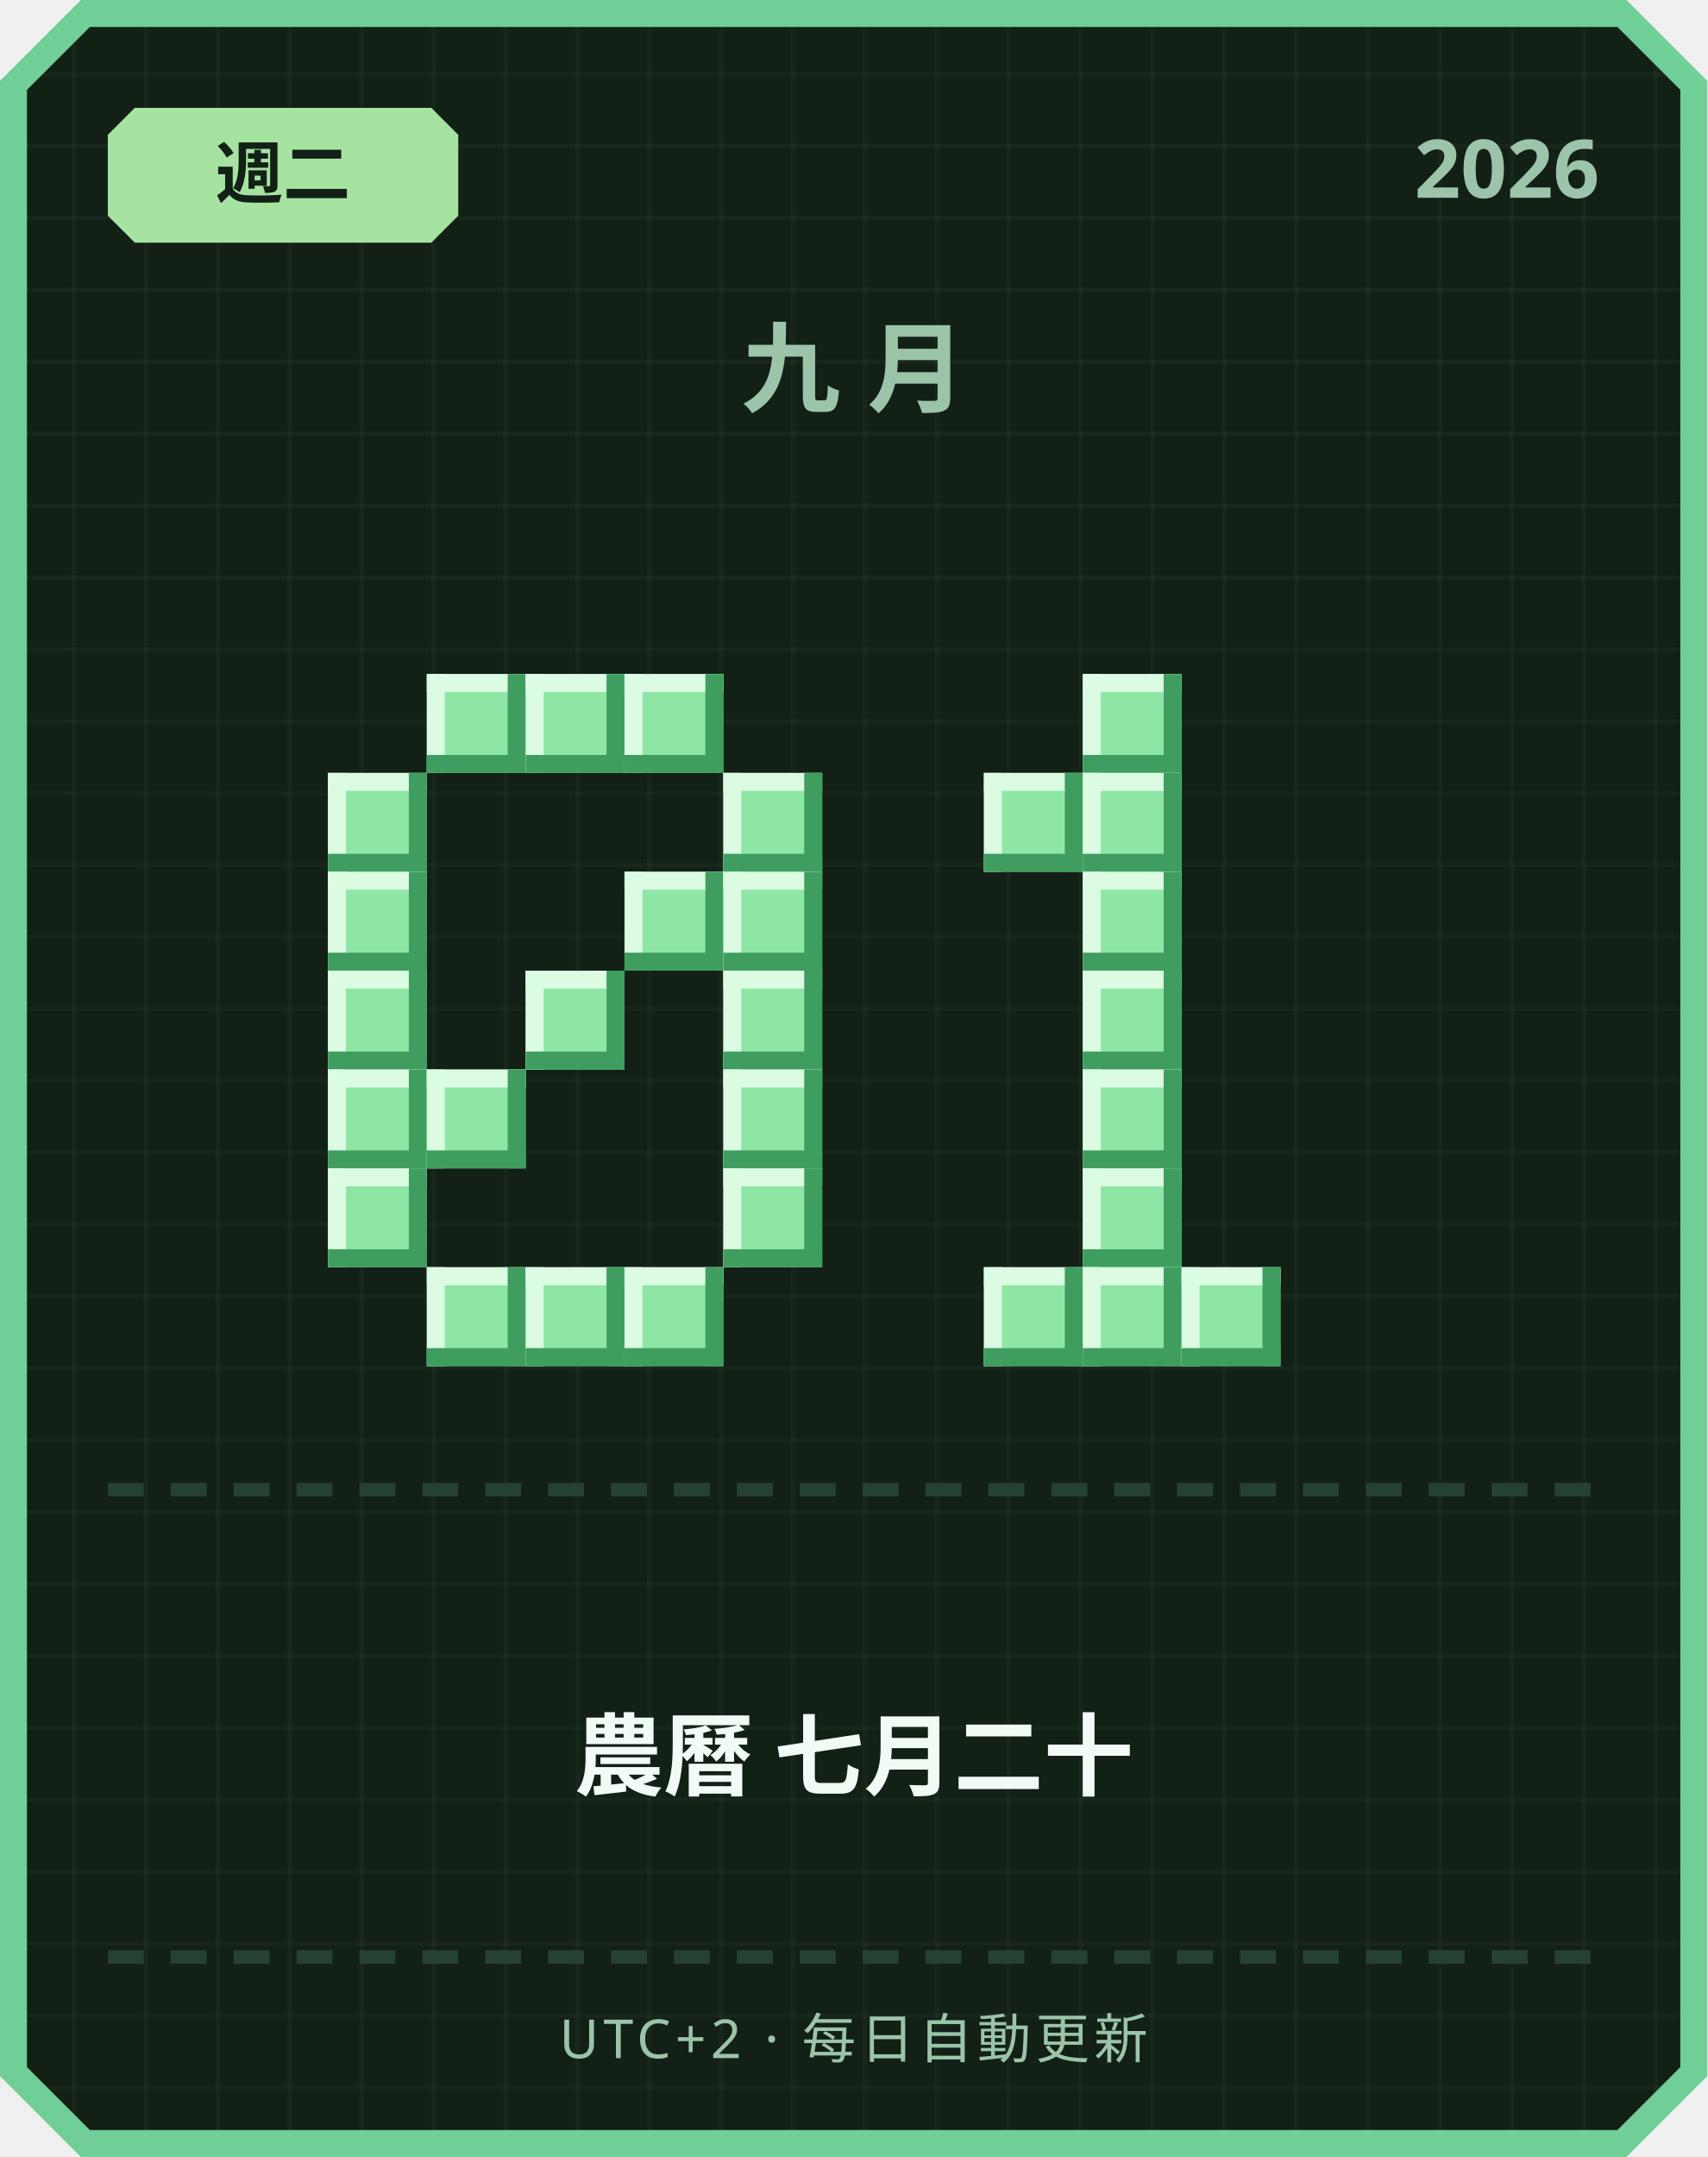
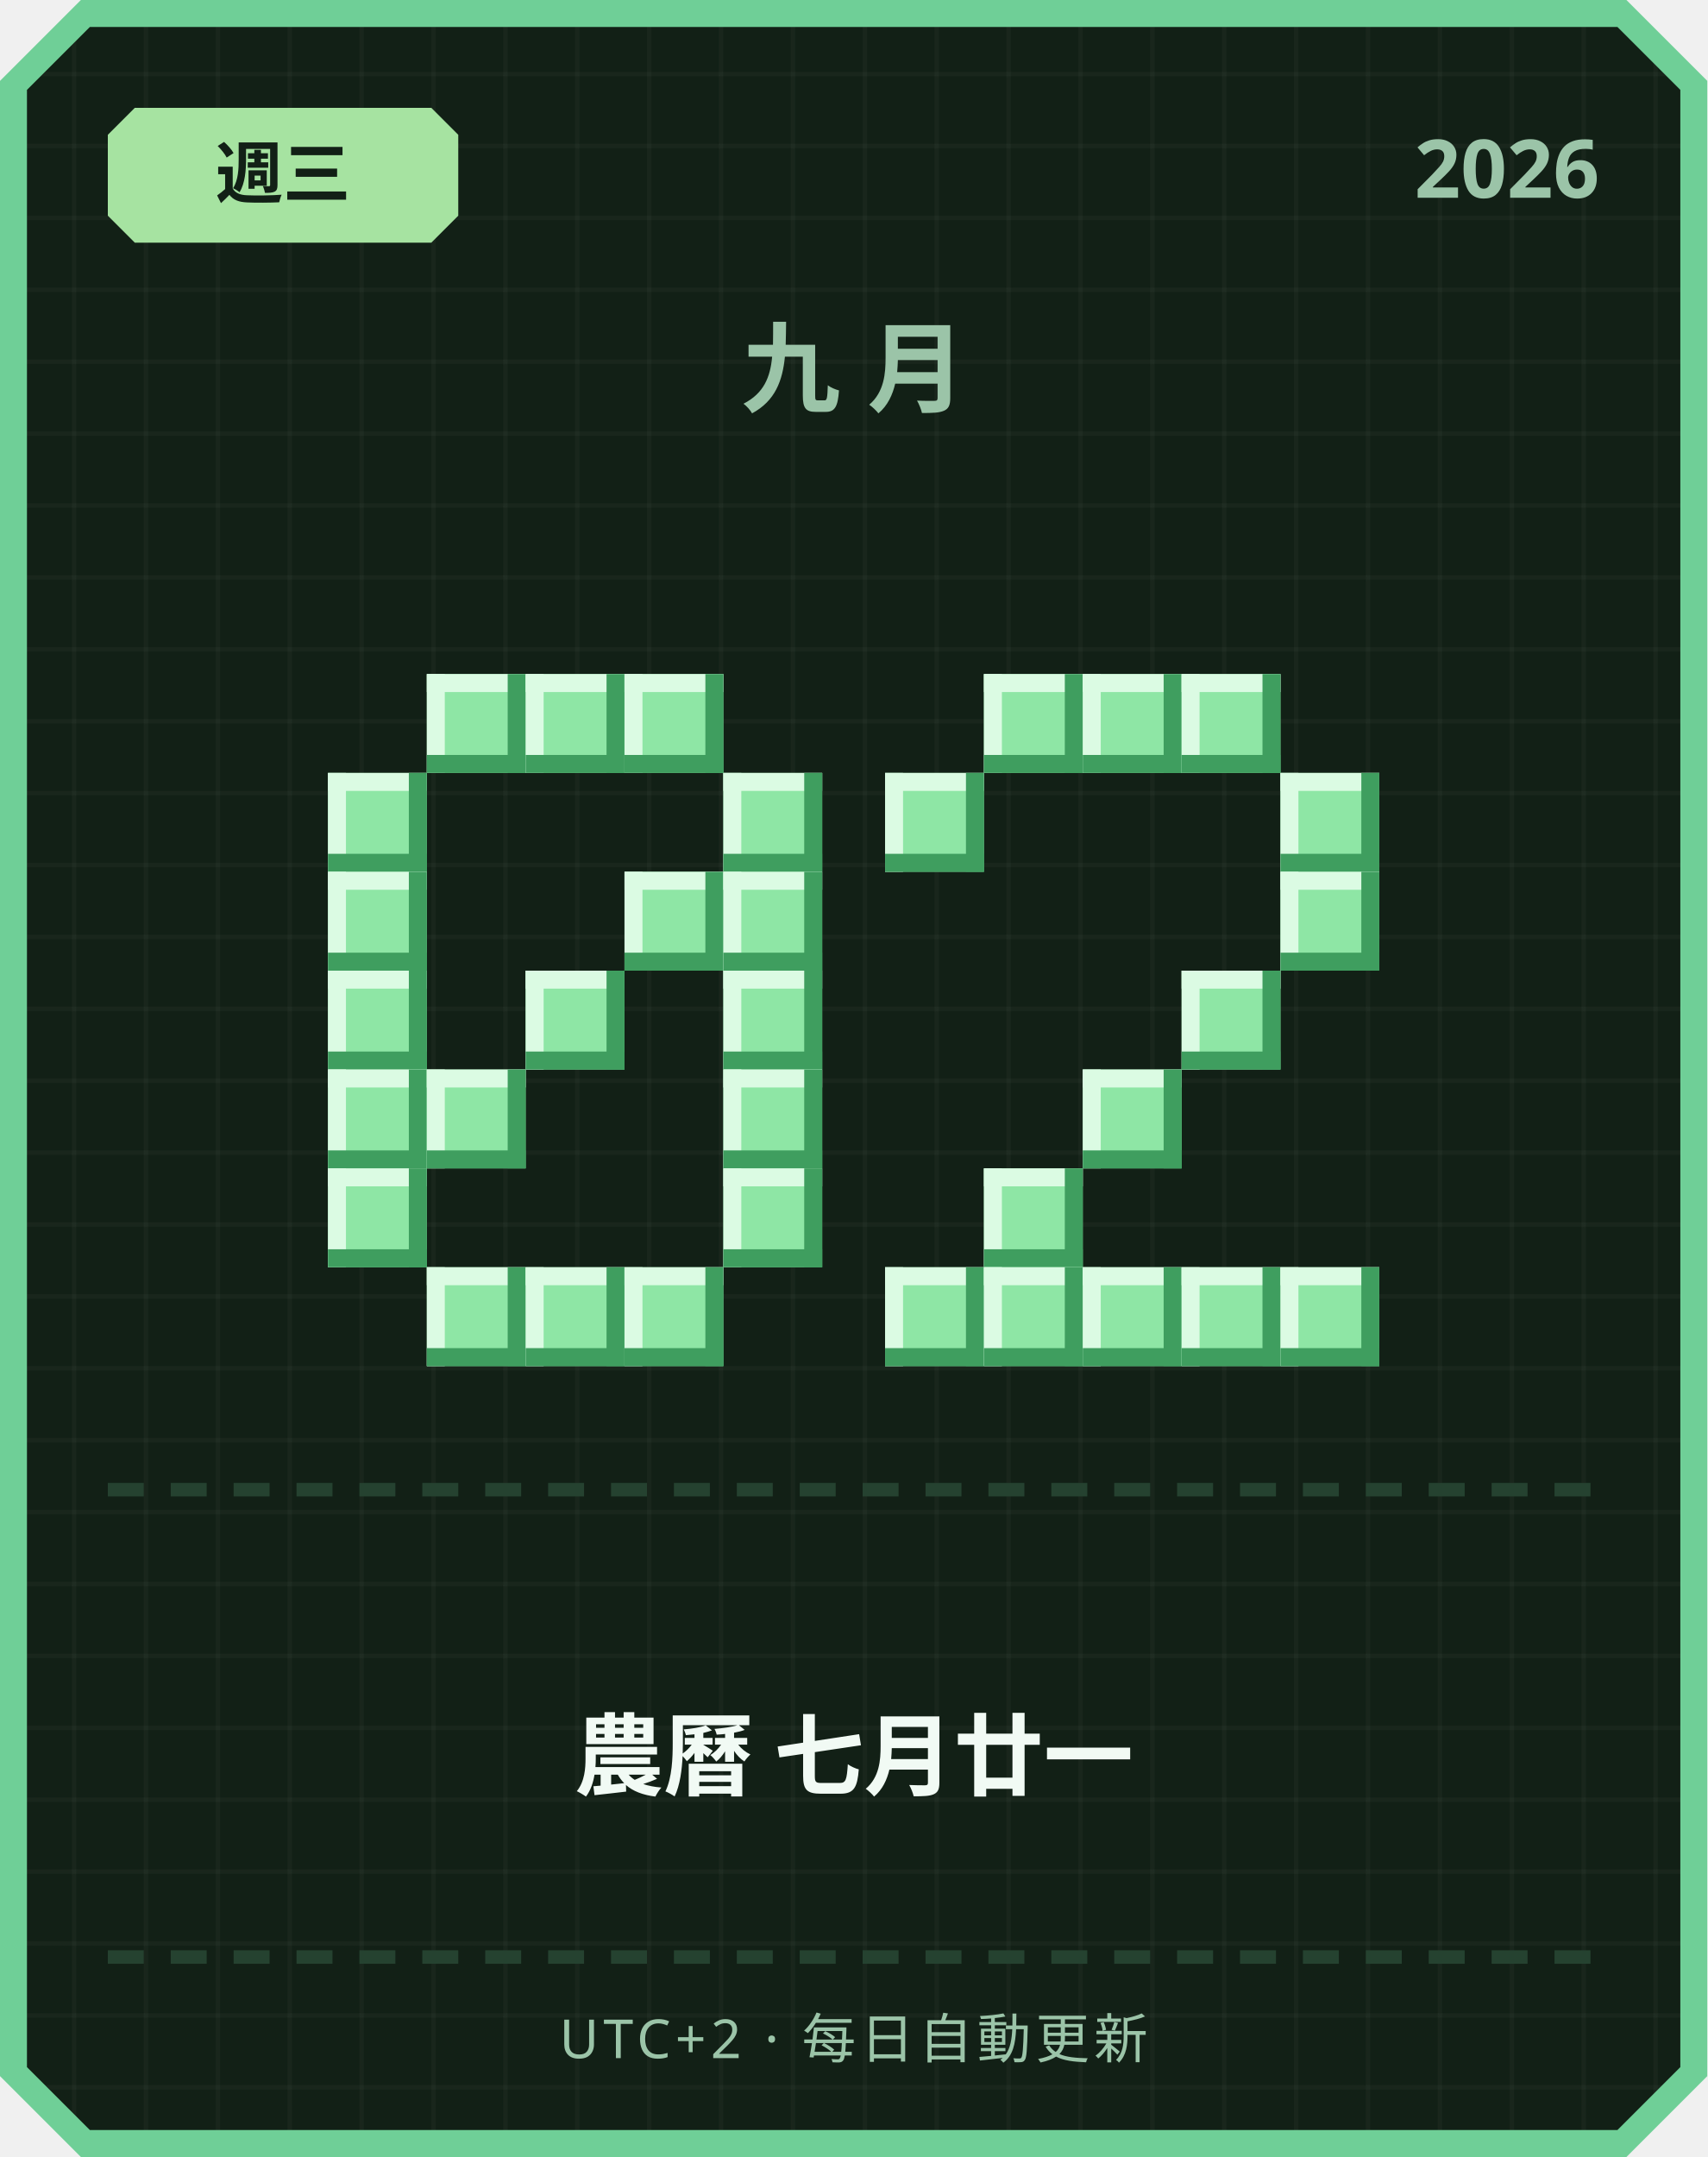
<svg xmlns="http://www.w3.org/2000/svg" width="380" height="480" viewBox="0 0 380 480">
  <defs>
    <pattern id="grid" width="16" height="16" patternUnits="userSpaceOnUse">
      <rect width="16" height="16" fill="#122016" />
      <rect width="1" height="16" fill="#ffffff" opacity="0.03" />
      <rect width="16" height="1" fill="#ffffff" opacity="0.03" />
    </pattern>
  </defs>
  <path d="M 18,0 L 362,0 L 380,18 L 380,462 L 362,480 L 18,480 L 0,462 L 0,18 Z" fill="#6fcf97" />
  <path d="M 20,6 L 360,6 L 374,20 L 374,460 L 360,474 L 20,474 L 6,460 L 6,20 Z" fill="url(#grid)" />
  <path d="M 30,24 L 96,24 L 102,30 L 102,48 L 96,54 L 30,54 L 24,48 L 24,30 Z" fill="#a6e3a1" />
-   <text x="63" y="44" text-anchor="middle" font-family="'Segoe UI', sans-serif" font-size="15" font-weight="700" fill="#122016">週二</text>
+   <text x="63" y="44" text-anchor="middle" font-family="'Segoe UI', sans-serif" font-size="15" font-weight="700" fill="#122016">週三</text>
  <text x="356" y="44" text-anchor="end" font-family="'Segoe UI', sans-serif" font-size="18" font-weight="700" fill="#9bc4a8">2026</text>
  <text x="190" y="90" text-anchor="middle" font-family="'Segoe UI', sans-serif" font-size="22" font-weight="700" letter-spacing="6" fill="#9bc4a8">九月</text>
  <rect x="95" y="150" width="22" height="22" fill="#8ee6a5" />
  <rect x="95" y="150" width="22" height="4" fill="#dbfbe3" />
  <rect x="95" y="150" width="4" height="22" fill="#dbfbe3" />
  <rect x="95" y="168" width="22" height="4" fill="#3f9e5f" />
  <rect x="113" y="150" width="4" height="22" fill="#3f9e5f" />
  <rect x="117" y="150" width="22" height="22" fill="#8ee6a5" />
  <rect x="117" y="150" width="22" height="4" fill="#dbfbe3" />
  <rect x="117" y="150" width="4" height="22" fill="#dbfbe3" />
  <rect x="117" y="168" width="22" height="4" fill="#3f9e5f" />
  <rect x="135" y="150" width="4" height="22" fill="#3f9e5f" />
  <rect x="139" y="150" width="22" height="22" fill="#8ee6a5" />
  <rect x="139" y="150" width="22" height="4" fill="#dbfbe3" />
  <rect x="139" y="150" width="4" height="22" fill="#dbfbe3" />
  <rect x="139" y="168" width="22" height="4" fill="#3f9e5f" />
  <rect x="157" y="150" width="4" height="22" fill="#3f9e5f" />
  <rect x="73" y="172" width="22" height="22" fill="#8ee6a5" />
  <rect x="73" y="172" width="22" height="4" fill="#dbfbe3" />
  <rect x="73" y="172" width="4" height="22" fill="#dbfbe3" />
  <rect x="73" y="190" width="22" height="4" fill="#3f9e5f" />
  <rect x="91" y="172" width="4" height="22" fill="#3f9e5f" />
  <rect x="161" y="172" width="22" height="22" fill="#8ee6a5" />
  <rect x="161" y="172" width="22" height="4" fill="#dbfbe3" />
  <rect x="161" y="172" width="4" height="22" fill="#dbfbe3" />
  <rect x="161" y="190" width="22" height="4" fill="#3f9e5f" />
  <rect x="179" y="172" width="4" height="22" fill="#3f9e5f" />
  <rect x="73" y="194" width="22" height="22" fill="#8ee6a5" />
  <rect x="73" y="194" width="22" height="4" fill="#dbfbe3" />
  <rect x="73" y="194" width="4" height="22" fill="#dbfbe3" />
  <rect x="73" y="212" width="22" height="4" fill="#3f9e5f" />
  <rect x="91" y="194" width="4" height="22" fill="#3f9e5f" />
  <rect x="139" y="194" width="22" height="22" fill="#8ee6a5" />
  <rect x="139" y="194" width="22" height="4" fill="#dbfbe3" />
  <rect x="139" y="194" width="4" height="22" fill="#dbfbe3" />
  <rect x="139" y="212" width="22" height="4" fill="#3f9e5f" />
  <rect x="157" y="194" width="4" height="22" fill="#3f9e5f" />
  <rect x="161" y="194" width="22" height="22" fill="#8ee6a5" />
  <rect x="161" y="194" width="22" height="4" fill="#dbfbe3" />
  <rect x="161" y="194" width="4" height="22" fill="#dbfbe3" />
  <rect x="161" y="212" width="22" height="4" fill="#3f9e5f" />
  <rect x="179" y="194" width="4" height="22" fill="#3f9e5f" />
  <rect x="73" y="216" width="22" height="22" fill="#8ee6a5" />
  <rect x="73" y="216" width="22" height="4" fill="#dbfbe3" />
  <rect x="73" y="216" width="4" height="22" fill="#dbfbe3" />
  <rect x="73" y="234" width="22" height="4" fill="#3f9e5f" />
  <rect x="91" y="216" width="4" height="22" fill="#3f9e5f" />
  <rect x="117" y="216" width="22" height="22" fill="#8ee6a5" />
  <rect x="117" y="216" width="22" height="4" fill="#dbfbe3" />
  <rect x="117" y="216" width="4" height="22" fill="#dbfbe3" />
  <rect x="117" y="234" width="22" height="4" fill="#3f9e5f" />
  <rect x="135" y="216" width="4" height="22" fill="#3f9e5f" />
  <rect x="161" y="216" width="22" height="22" fill="#8ee6a5" />
  <rect x="161" y="216" width="22" height="4" fill="#dbfbe3" />
  <rect x="161" y="216" width="4" height="22" fill="#dbfbe3" />
  <rect x="161" y="234" width="22" height="4" fill="#3f9e5f" />
  <rect x="179" y="216" width="4" height="22" fill="#3f9e5f" />
  <rect x="73" y="238" width="22" height="22" fill="#8ee6a5" />
  <rect x="73" y="238" width="22" height="4" fill="#dbfbe3" />
  <rect x="73" y="238" width="4" height="22" fill="#dbfbe3" />
  <rect x="73" y="256" width="22" height="4" fill="#3f9e5f" />
  <rect x="91" y="238" width="4" height="22" fill="#3f9e5f" />
  <rect x="95" y="238" width="22" height="22" fill="#8ee6a5" />
  <rect x="95" y="238" width="22" height="4" fill="#dbfbe3" />
  <rect x="95" y="238" width="4" height="22" fill="#dbfbe3" />
  <rect x="95" y="256" width="22" height="4" fill="#3f9e5f" />
  <rect x="113" y="238" width="4" height="22" fill="#3f9e5f" />
  <rect x="161" y="238" width="22" height="22" fill="#8ee6a5" />
  <rect x="161" y="238" width="22" height="4" fill="#dbfbe3" />
  <rect x="161" y="238" width="4" height="22" fill="#dbfbe3" />
  <rect x="161" y="256" width="22" height="4" fill="#3f9e5f" />
  <rect x="179" y="238" width="4" height="22" fill="#3f9e5f" />
  <rect x="73" y="260" width="22" height="22" fill="#8ee6a5" />
  <rect x="73" y="260" width="22" height="4" fill="#dbfbe3" />
  <rect x="73" y="260" width="4" height="22" fill="#dbfbe3" />
  <rect x="73" y="278" width="22" height="4" fill="#3f9e5f" />
  <rect x="91" y="260" width="4" height="22" fill="#3f9e5f" />
  <rect x="161" y="260" width="22" height="22" fill="#8ee6a5" />
  <rect x="161" y="260" width="22" height="4" fill="#dbfbe3" />
  <rect x="161" y="260" width="4" height="22" fill="#dbfbe3" />
  <rect x="161" y="278" width="22" height="4" fill="#3f9e5f" />
  <rect x="179" y="260" width="4" height="22" fill="#3f9e5f" />
  <rect x="95" y="282" width="22" height="22" fill="#8ee6a5" />
  <rect x="95" y="282" width="22" height="4" fill="#dbfbe3" />
  <rect x="95" y="282" width="4" height="22" fill="#dbfbe3" />
  <rect x="95" y="300" width="22" height="4" fill="#3f9e5f" />
  <rect x="113" y="282" width="4" height="22" fill="#3f9e5f" />
  <rect x="117" y="282" width="22" height="22" fill="#8ee6a5" />
  <rect x="117" y="282" width="22" height="4" fill="#dbfbe3" />
  <rect x="117" y="282" width="4" height="22" fill="#dbfbe3" />
  <rect x="117" y="300" width="22" height="4" fill="#3f9e5f" />
  <rect x="135" y="282" width="4" height="22" fill="#3f9e5f" />
  <rect x="139" y="282" width="22" height="22" fill="#8ee6a5" />
  <rect x="139" y="282" width="22" height="4" fill="#dbfbe3" />
  <rect x="139" y="282" width="4" height="22" fill="#dbfbe3" />
  <rect x="139" y="300" width="22" height="4" fill="#3f9e5f" />
  <rect x="157" y="282" width="4" height="22" fill="#3f9e5f" />
+   <rect x="219" y="150" width="22" height="22" fill="#8ee6a5" />
+   <rect x="219" y="150" width="22" height="4" fill="#dbfbe3" />
+   <rect x="219" y="150" width="4" height="22" fill="#dbfbe3" />
+   <rect x="219" y="168" width="22" height="4" fill="#3f9e5f" />
+   <rect x="237" y="150" width="4" height="22" fill="#3f9e5f" />
  <rect x="241" y="150" width="22" height="22" fill="#8ee6a5" />
  <rect x="241" y="150" width="22" height="4" fill="#dbfbe3" />
  <rect x="241" y="150" width="4" height="22" fill="#dbfbe3" />
  <rect x="241" y="168" width="22" height="4" fill="#3f9e5f" />
  <rect x="259" y="150" width="4" height="22" fill="#3f9e5f" />
-   <rect x="219" y="172" width="22" height="22" fill="#8ee6a5" />
-   <rect x="219" y="172" width="22" height="4" fill="#dbfbe3" />
-   <rect x="219" y="172" width="4" height="22" fill="#dbfbe3" />
-   <rect x="219" y="190" width="22" height="4" fill="#3f9e5f" />
-   <rect x="237" y="172" width="4" height="22" fill="#3f9e5f" />
-   <rect x="241" y="172" width="22" height="22" fill="#8ee6a5" />
-   <rect x="241" y="172" width="22" height="4" fill="#dbfbe3" />
-   <rect x="241" y="172" width="4" height="22" fill="#dbfbe3" />
-   <rect x="241" y="190" width="22" height="4" fill="#3f9e5f" />
-   <rect x="259" y="172" width="4" height="22" fill="#3f9e5f" />
-   <rect x="241" y="194" width="22" height="22" fill="#8ee6a5" />
-   <rect x="241" y="194" width="22" height="4" fill="#dbfbe3" />
-   <rect x="241" y="194" width="4" height="22" fill="#dbfbe3" />
-   <rect x="241" y="212" width="22" height="4" fill="#3f9e5f" />
-   <rect x="259" y="194" width="4" height="22" fill="#3f9e5f" />
-   <rect x="241" y="216" width="22" height="22" fill="#8ee6a5" />
-   <rect x="241" y="216" width="22" height="4" fill="#dbfbe3" />
-   <rect x="241" y="216" width="4" height="22" fill="#dbfbe3" />
-   <rect x="241" y="234" width="22" height="4" fill="#3f9e5f" />
-   <rect x="259" y="216" width="4" height="22" fill="#3f9e5f" />
+   <rect x="263" y="150" width="22" height="22" fill="#8ee6a5" />
+   <rect x="263" y="150" width="22" height="4" fill="#dbfbe3" />
+   <rect x="263" y="150" width="4" height="22" fill="#dbfbe3" />
+   <rect x="263" y="168" width="22" height="4" fill="#3f9e5f" />
+   <rect x="281" y="150" width="4" height="22" fill="#3f9e5f" />
+   <rect x="197" y="172" width="22" height="22" fill="#8ee6a5" />
+   <rect x="197" y="172" width="22" height="4" fill="#dbfbe3" />
+   <rect x="197" y="172" width="4" height="22" fill="#dbfbe3" />
+   <rect x="197" y="190" width="22" height="4" fill="#3f9e5f" />
+   <rect x="215" y="172" width="4" height="22" fill="#3f9e5f" />
+   <rect x="285" y="172" width="22" height="22" fill="#8ee6a5" />
+   <rect x="285" y="172" width="22" height="4" fill="#dbfbe3" />
+   <rect x="285" y="172" width="4" height="22" fill="#dbfbe3" />
+   <rect x="285" y="190" width="22" height="4" fill="#3f9e5f" />
+   <rect x="303" y="172" width="4" height="22" fill="#3f9e5f" />
+   <rect x="285" y="194" width="22" height="22" fill="#8ee6a5" />
+   <rect x="285" y="194" width="22" height="4" fill="#dbfbe3" />
+   <rect x="285" y="194" width="4" height="22" fill="#dbfbe3" />
+   <rect x="285" y="212" width="22" height="4" fill="#3f9e5f" />
+   <rect x="303" y="194" width="4" height="22" fill="#3f9e5f" />
+   <rect x="263" y="216" width="22" height="22" fill="#8ee6a5" />
+   <rect x="263" y="216" width="22" height="4" fill="#dbfbe3" />
+   <rect x="263" y="216" width="4" height="22" fill="#dbfbe3" />
+   <rect x="263" y="234" width="22" height="4" fill="#3f9e5f" />
+   <rect x="281" y="216" width="4" height="22" fill="#3f9e5f" />
  <rect x="241" y="238" width="22" height="22" fill="#8ee6a5" />
  <rect x="241" y="238" width="22" height="4" fill="#dbfbe3" />
  <rect x="241" y="238" width="4" height="22" fill="#dbfbe3" />
  <rect x="241" y="256" width="22" height="4" fill="#3f9e5f" />
  <rect x="259" y="238" width="4" height="22" fill="#3f9e5f" />
-   <rect x="241" y="260" width="22" height="22" fill="#8ee6a5" />
-   <rect x="241" y="260" width="22" height="4" fill="#dbfbe3" />
-   <rect x="241" y="260" width="4" height="22" fill="#dbfbe3" />
-   <rect x="241" y="278" width="22" height="4" fill="#3f9e5f" />
-   <rect x="259" y="260" width="4" height="22" fill="#3f9e5f" />
+   <rect x="219" y="260" width="22" height="22" fill="#8ee6a5" />
+   <rect x="219" y="260" width="22" height="4" fill="#dbfbe3" />
+   <rect x="219" y="260" width="4" height="22" fill="#dbfbe3" />
+   <rect x="219" y="278" width="22" height="4" fill="#3f9e5f" />
+   <rect x="237" y="260" width="4" height="22" fill="#3f9e5f" />
+   <rect x="197" y="282" width="22" height="22" fill="#8ee6a5" />
+   <rect x="197" y="282" width="22" height="4" fill="#dbfbe3" />
+   <rect x="197" y="282" width="4" height="22" fill="#dbfbe3" />
+   <rect x="197" y="300" width="22" height="4" fill="#3f9e5f" />
+   <rect x="215" y="282" width="4" height="22" fill="#3f9e5f" />
  <rect x="219" y="282" width="22" height="22" fill="#8ee6a5" />
  <rect x="219" y="282" width="22" height="4" fill="#dbfbe3" />
  <rect x="219" y="282" width="4" height="22" fill="#dbfbe3" />
  <rect x="219" y="300" width="22" height="4" fill="#3f9e5f" />
  <rect x="237" y="282" width="4" height="22" fill="#3f9e5f" />
  <rect x="241" y="282" width="22" height="22" fill="#8ee6a5" />
  <rect x="241" y="282" width="22" height="4" fill="#dbfbe3" />
  <rect x="241" y="282" width="4" height="22" fill="#dbfbe3" />
  <rect x="241" y="300" width="22" height="4" fill="#3f9e5f" />
  <rect x="259" y="282" width="4" height="22" fill="#3f9e5f" />
  <rect x="263" y="282" width="22" height="22" fill="#8ee6a5" />
  <rect x="263" y="282" width="22" height="4" fill="#dbfbe3" />
  <rect x="263" y="282" width="4" height="22" fill="#dbfbe3" />
  <rect x="263" y="300" width="22" height="4" fill="#3f9e5f" />
  <rect x="281" y="282" width="4" height="22" fill="#3f9e5f" />
+   <rect x="285" y="282" width="22" height="22" fill="#8ee6a5" />
+   <rect x="285" y="282" width="22" height="4" fill="#dbfbe3" />
+   <rect x="285" y="282" width="4" height="22" fill="#dbfbe3" />
+   <rect x="285" y="300" width="22" height="4" fill="#3f9e5f" />
+   <rect x="303" y="282" width="4" height="22" fill="#3f9e5f" />
  <rect x="24" y="330" width="8" height="3" fill="#254230" />
  <rect x="38" y="330" width="8" height="3" fill="#254230" />
  <rect x="52" y="330" width="8" height="3" fill="#254230" />
  <rect x="66" y="330" width="8" height="3" fill="#254230" />
  <rect x="80" y="330" width="8" height="3" fill="#254230" />
  <rect x="94" y="330" width="8" height="3" fill="#254230" />
  <rect x="108" y="330" width="8" height="3" fill="#254230" />
  <rect x="122" y="330" width="8" height="3" fill="#254230" />
  <rect x="136" y="330" width="8" height="3" fill="#254230" />
  <rect x="150" y="330" width="8" height="3" fill="#254230" />
  <rect x="164" y="330" width="8" height="3" fill="#254230" />
  <rect x="178" y="330" width="8" height="3" fill="#254230" />
  <rect x="192" y="330" width="8" height="3" fill="#254230" />
  <rect x="206" y="330" width="8" height="3" fill="#254230" />
  <rect x="220" y="330" width="8" height="3" fill="#254230" />
  <rect x="234" y="330" width="8" height="3" fill="#254230" />
  <rect x="248" y="330" width="8" height="3" fill="#254230" />
  <rect x="262" y="330" width="8" height="3" fill="#254230" />
  <rect x="276" y="330" width="8" height="3" fill="#254230" />
  <rect x="290" y="330" width="8" height="3" fill="#254230" />
  <rect x="304" y="330" width="8" height="3" fill="#254230" />
  <rect x="318" y="330" width="8" height="3" fill="#254230" />
  <rect x="332" y="330" width="8" height="3" fill="#254230" />
  <rect x="346" y="330" width="8" height="3" fill="#254230" />
-   <text x="190" y="398" text-anchor="middle" font-family="'Segoe UI', 'Microsoft JhengHei', sans-serif" font-size="20" font-weight="700" fill="#f1faf4">農曆 七月二十</text>
+   <text x="190" y="398" text-anchor="middle" font-family="'Segoe UI', 'Microsoft JhengHei', sans-serif" font-size="20" font-weight="700" fill="#f1faf4">農曆 七月廿一</text>
  <rect x="24" y="434" width="8" height="3" fill="#254230" />
  <rect x="38" y="434" width="8" height="3" fill="#254230" />
  <rect x="52" y="434" width="8" height="3" fill="#254230" />
  <rect x="66" y="434" width="8" height="3" fill="#254230" />
  <rect x="80" y="434" width="8" height="3" fill="#254230" />
  <rect x="94" y="434" width="8" height="3" fill="#254230" />
  <rect x="108" y="434" width="8" height="3" fill="#254230" />
  <rect x="122" y="434" width="8" height="3" fill="#254230" />
  <rect x="136" y="434" width="8" height="3" fill="#254230" />
  <rect x="150" y="434" width="8" height="3" fill="#254230" />
  <rect x="164" y="434" width="8" height="3" fill="#254230" />
  <rect x="178" y="434" width="8" height="3" fill="#254230" />
  <rect x="192" y="434" width="8" height="3" fill="#254230" />
  <rect x="206" y="434" width="8" height="3" fill="#254230" />
  <rect x="220" y="434" width="8" height="3" fill="#254230" />
  <rect x="234" y="434" width="8" height="3" fill="#254230" />
  <rect x="248" y="434" width="8" height="3" fill="#254230" />
  <rect x="262" y="434" width="8" height="3" fill="#254230" />
  <rect x="276" y="434" width="8" height="3" fill="#254230" />
  <rect x="290" y="434" width="8" height="3" fill="#254230" />
  <rect x="304" y="434" width="8" height="3" fill="#254230" />
  <rect x="318" y="434" width="8" height="3" fill="#254230" />
  <rect x="332" y="434" width="8" height="3" fill="#254230" />
  <rect x="346" y="434" width="8" height="3" fill="#254230" />
  <text x="190" y="458" text-anchor="middle" font-family="'Segoe UI', sans-serif" font-size="12" letter-spacing="1" fill="#9bc4a8">UTC+2 · 每日自動更新</text>
</svg>
